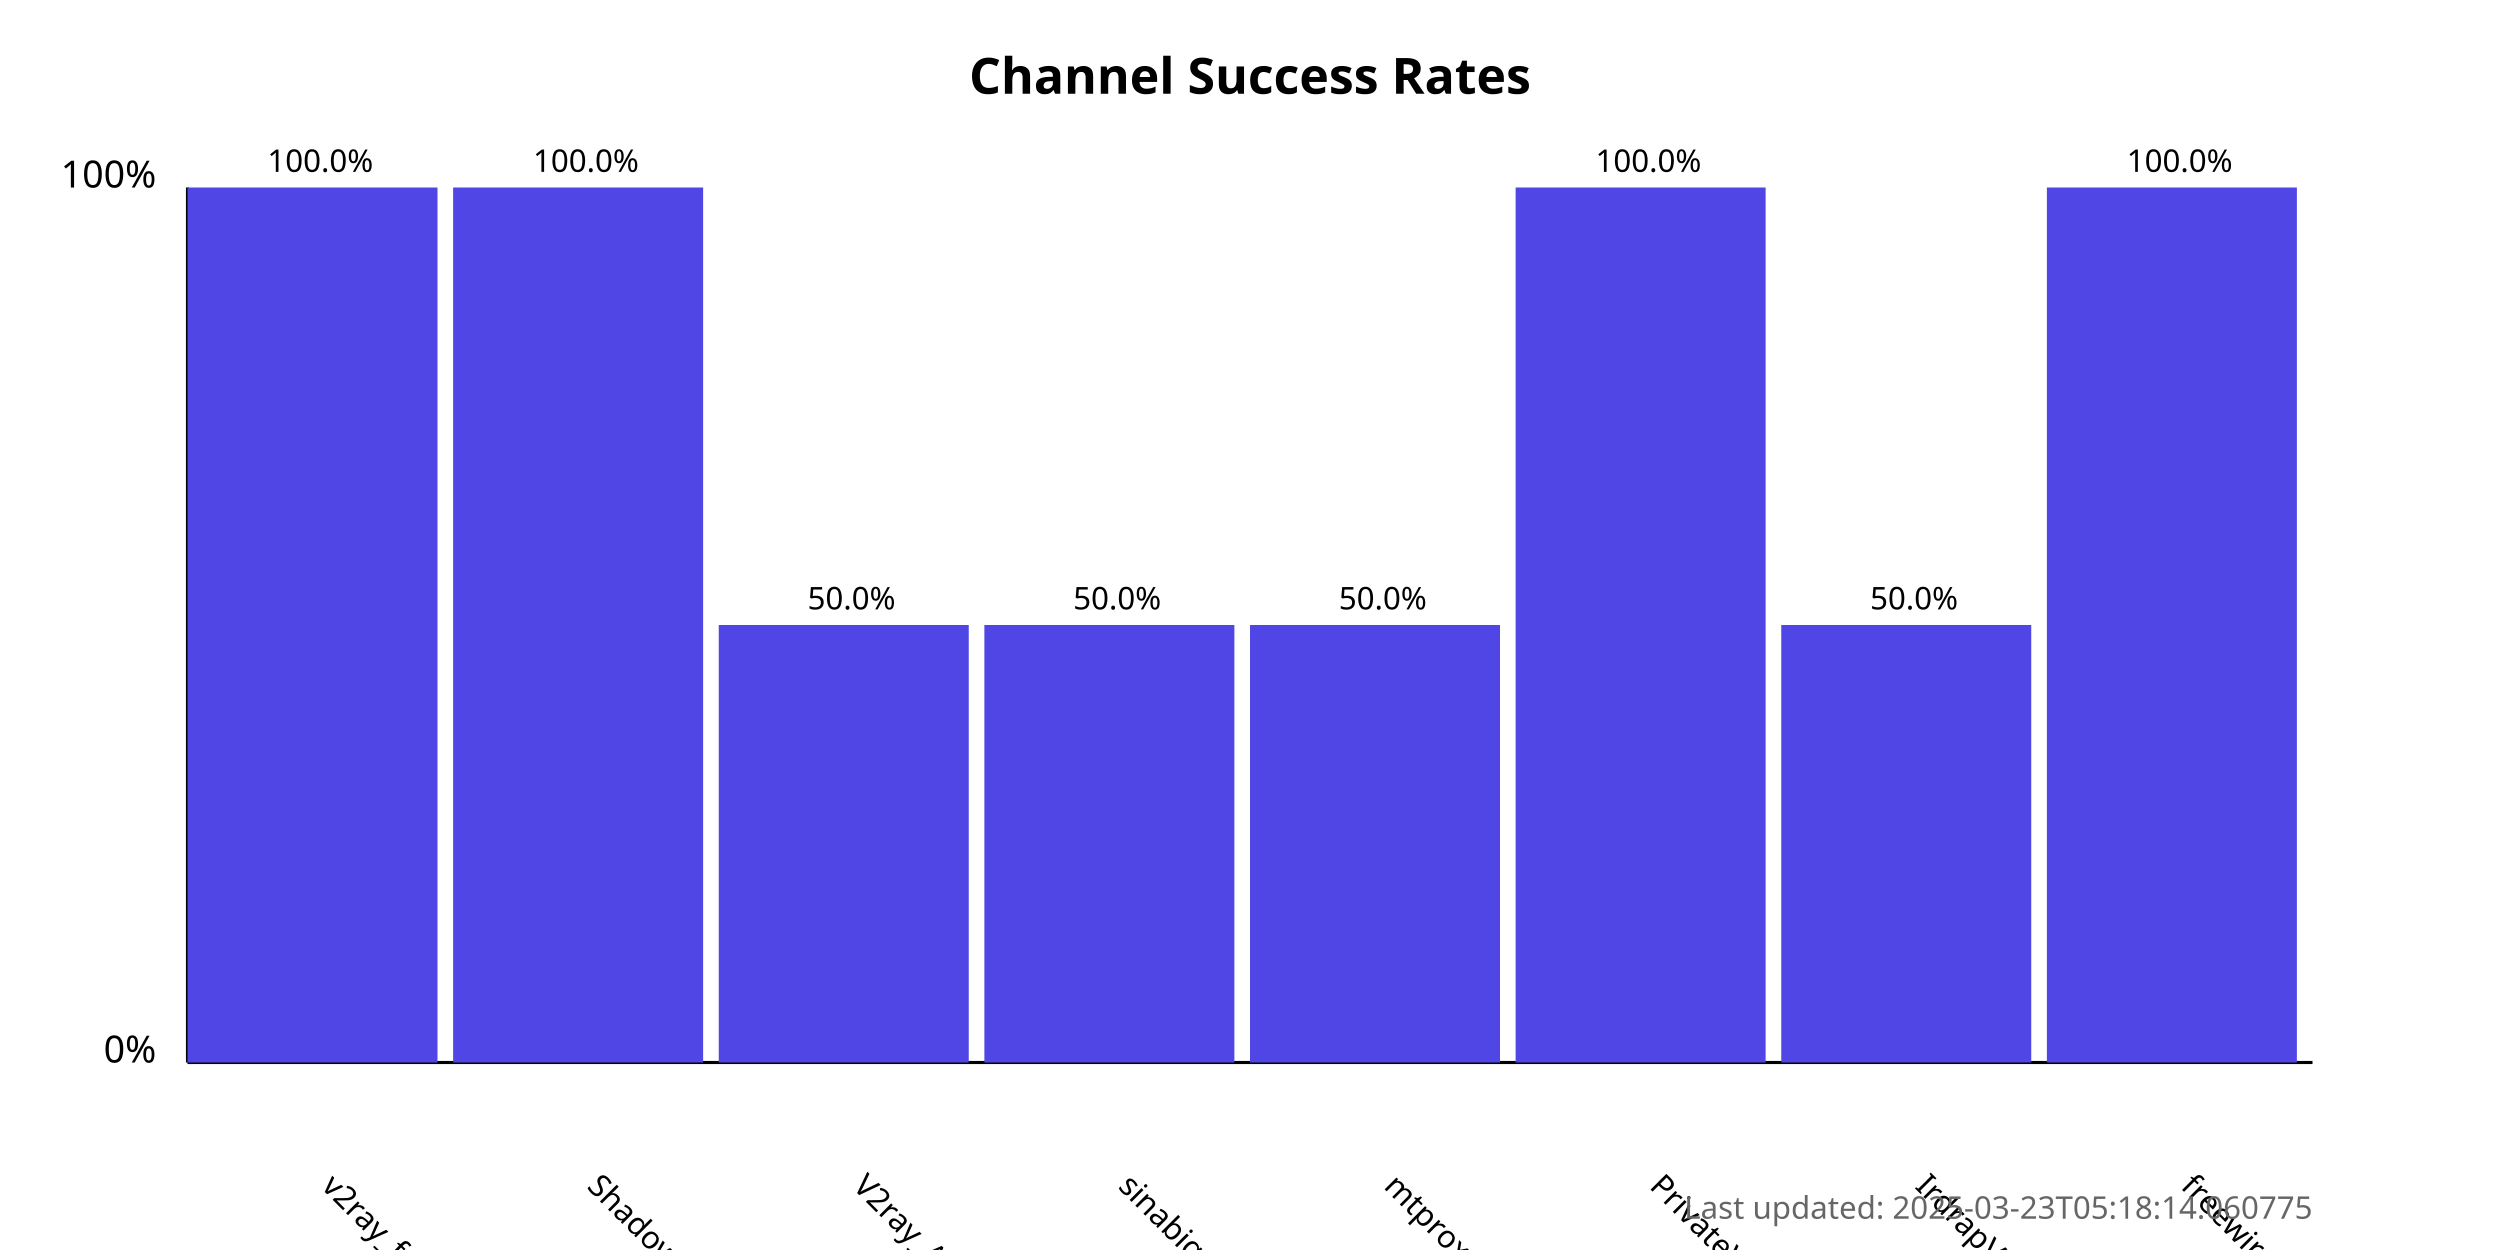
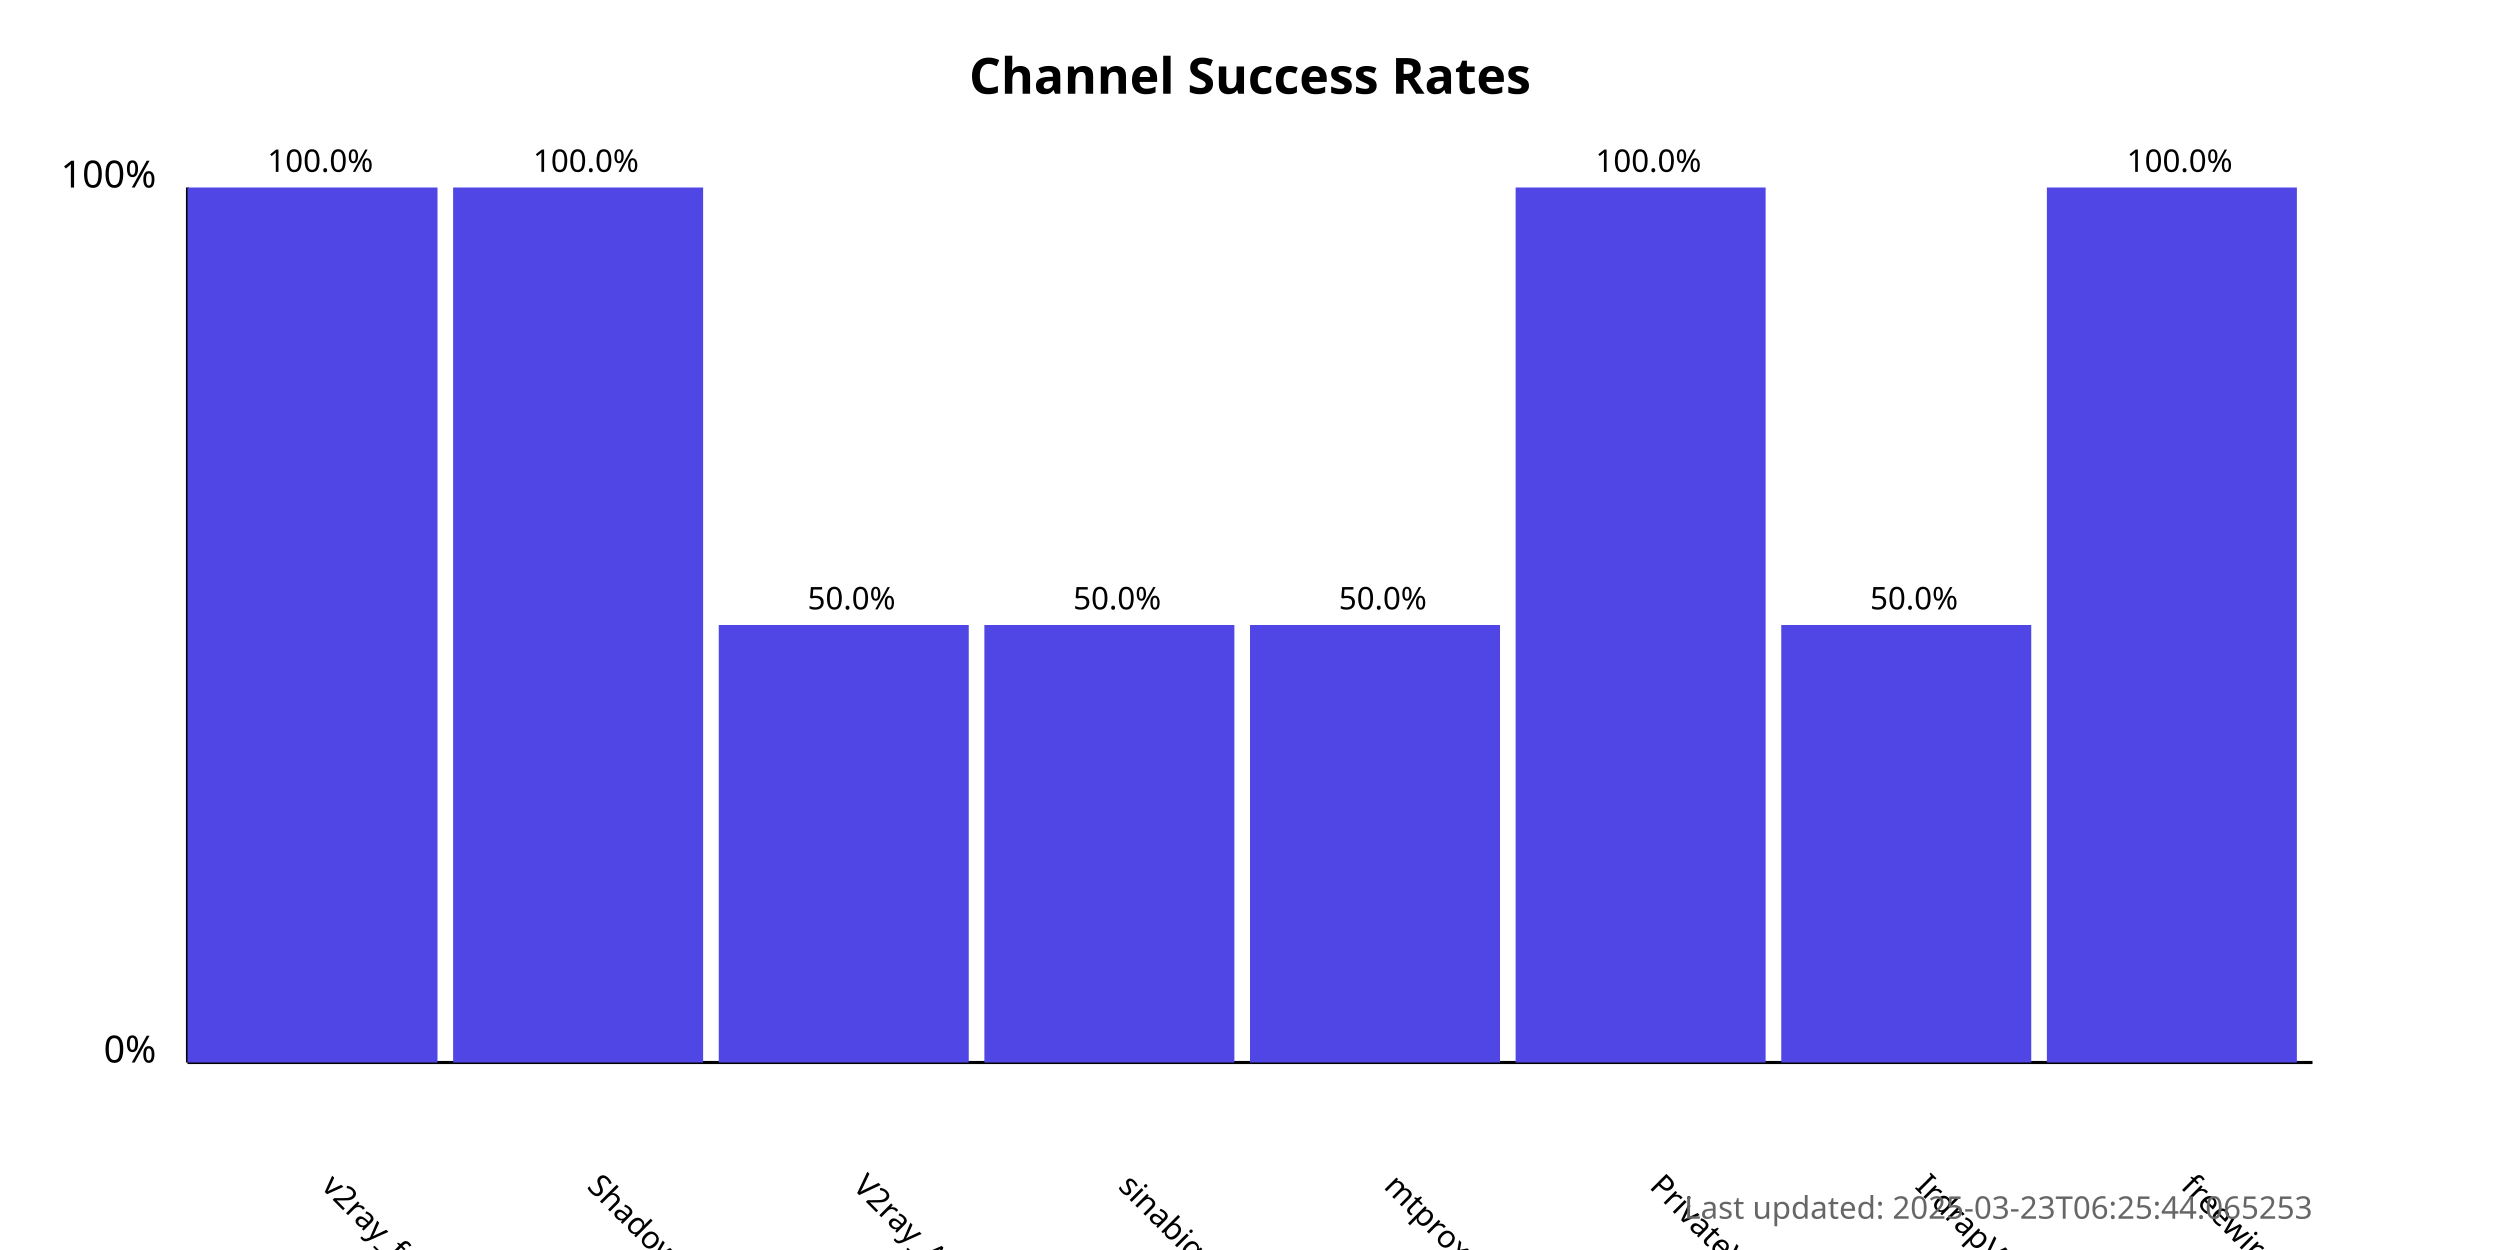
<svg xmlns="http://www.w3.org/2000/svg" width="800" height="400">
  <style>
            .chart-title { font: bold 16px sans-serif; }
            .axis-label { font: 12px sans-serif; }
            .tick-label { font: 10px sans-serif; }
            .bar { fill: #4f46e5; }
            .bar:hover { fill: #6366f1; }
            .timestamp { font: 10px sans-serif; fill: #666; }
        </style>
  <text x="400.0" y="30" text-anchor="middle" class="chart-title">
            Channel Success Rates
        </text>
  <line x1="60" y1="340" x2="60" y2="60" stroke="black" stroke-width="1" />
  <line x1="60" y1="340" x2="740" y2="340" stroke="black" stroke-width="1" />
  <text x="50" y="340" text-anchor="end" class="axis-label">0%</text>
  <text x="50" y="60" text-anchor="end" class="axis-label">100%</text>
  <g>
    <rect x="60" y="60.0" width="80.0" height="280.0" class="bar" />
    <text x="102.5" y="380" transform="rotate(45, 102.5, 380)" text-anchor="start" class="tick-label">
                v2ray_free_conf
            </text>
    <text x="102.5" y="55.0" text-anchor="middle" class="tick-label">
                100.0%
            </text>
  </g>
  <g>
    <rect x="145.0" y="60.0" width="80.0" height="280.0" class="bar" />
    <text x="187.5" y="380" transform="rotate(45, 187.5, 380)" text-anchor="start" class="tick-label">
                ShadowProxy66
            </text>
    <text x="187.5" y="55.0" text-anchor="middle" class="tick-label">
                100.0%
            </text>
  </g>
  <g>
    <rect x="230.0" y="200.0" width="80.0" height="140.0" class="bar" />
    <text x="272.5" y="380" transform="rotate(45, 272.5, 380)" text-anchor="start" class="tick-label">
                V2ray_Alpha
            </text>
    <text x="272.5" y="195.0" text-anchor="middle" class="tick-label">
                50.0%
            </text>
  </g>
  <g>
    <rect x="315.0" y="200.0" width="80.0" height="140.0" class="bar" />
    <text x="357.5" y="380" transform="rotate(45, 357.5, 380)" text-anchor="start" class="tick-label">
                sinabigo
            </text>
    <text x="357.5" y="195.0" text-anchor="middle" class="tick-label">
                50.0%
            </text>
  </g>
  <g>
    <rect x="400.0" y="200.0" width="80.0" height="140.0" class="bar" />
    <text x="442.5" y="380" transform="rotate(45, 442.5, 380)" text-anchor="start" class="tick-label">
                mtproxy_lists
            </text>
    <text x="442.5" y="195.0" text-anchor="middle" class="tick-label">
                50.0%
            </text>
  </g>
  <g>
    <rect x="485.0" y="60.0" width="80.0" height="280.0" class="bar" />
    <text x="527.5" y="380" transform="rotate(45, 527.5, 380)" text-anchor="start" class="tick-label">
                PrivateVPNs
            </text>
    <text x="527.5" y="55.0" text-anchor="middle" class="tick-label">
                100.0%
            </text>
  </g>
  <g>
    <rect x="570.0" y="200.0" width="80.0" height="140.0" class="bar" />
    <text x="612.5" y="380" transform="rotate(45, 612.5, 380)" text-anchor="start" class="tick-label">
                IrdrapVPNnews
            </text>
    <text x="612.5" y="195.0" text-anchor="middle" class="tick-label">
                50.0%
            </text>
  </g>
  <g>
    <rect x="655.0" y="60.0" width="80.0" height="280.0" class="bar" />
    <text x="697.5" y="380" transform="rotate(45, 697.5, 380)" text-anchor="start" class="tick-label">
                freewireguard
            </text>
    <text x="697.5" y="55.0" text-anchor="middle" class="tick-label">
                100.0%
            </text>
  </g>
  <text x="740" y="390" text-anchor="end" class="timestamp">
-             Last updated: 2025-03-23T05:18:14.060775
+             Last updated: 2025-03-23T06:25:44.065253
        </text>
</svg>
